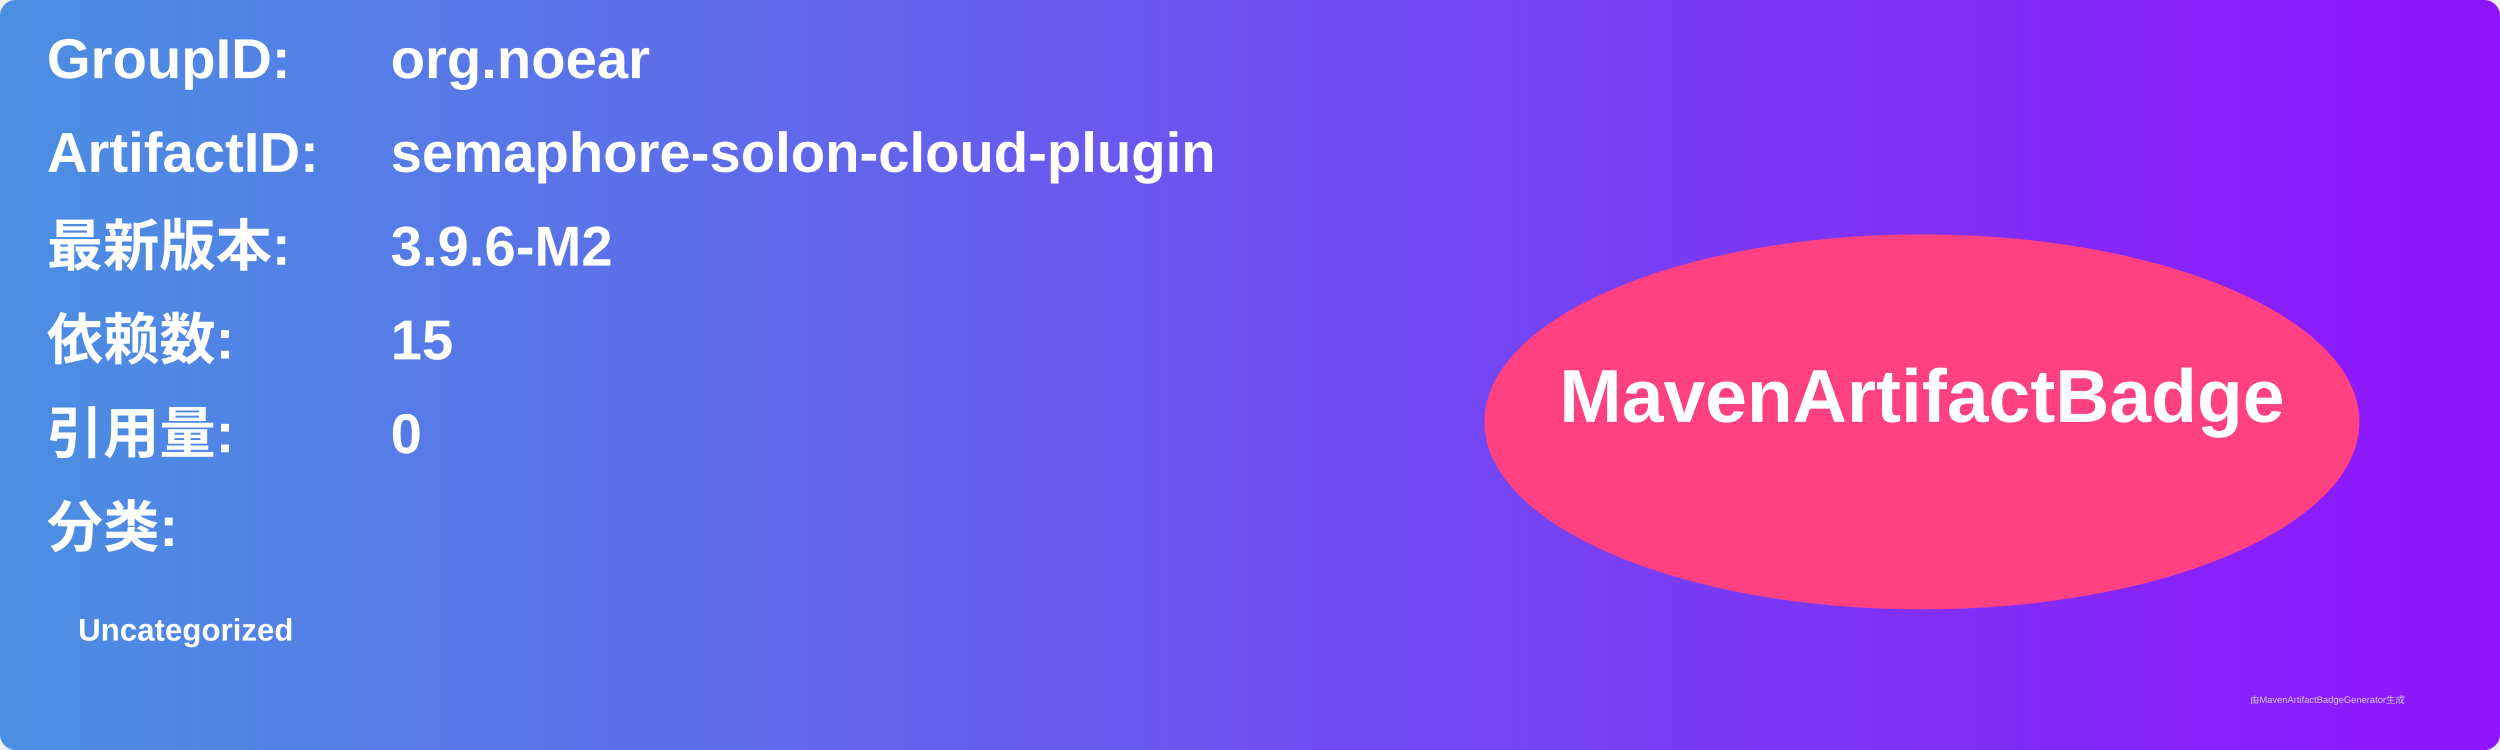
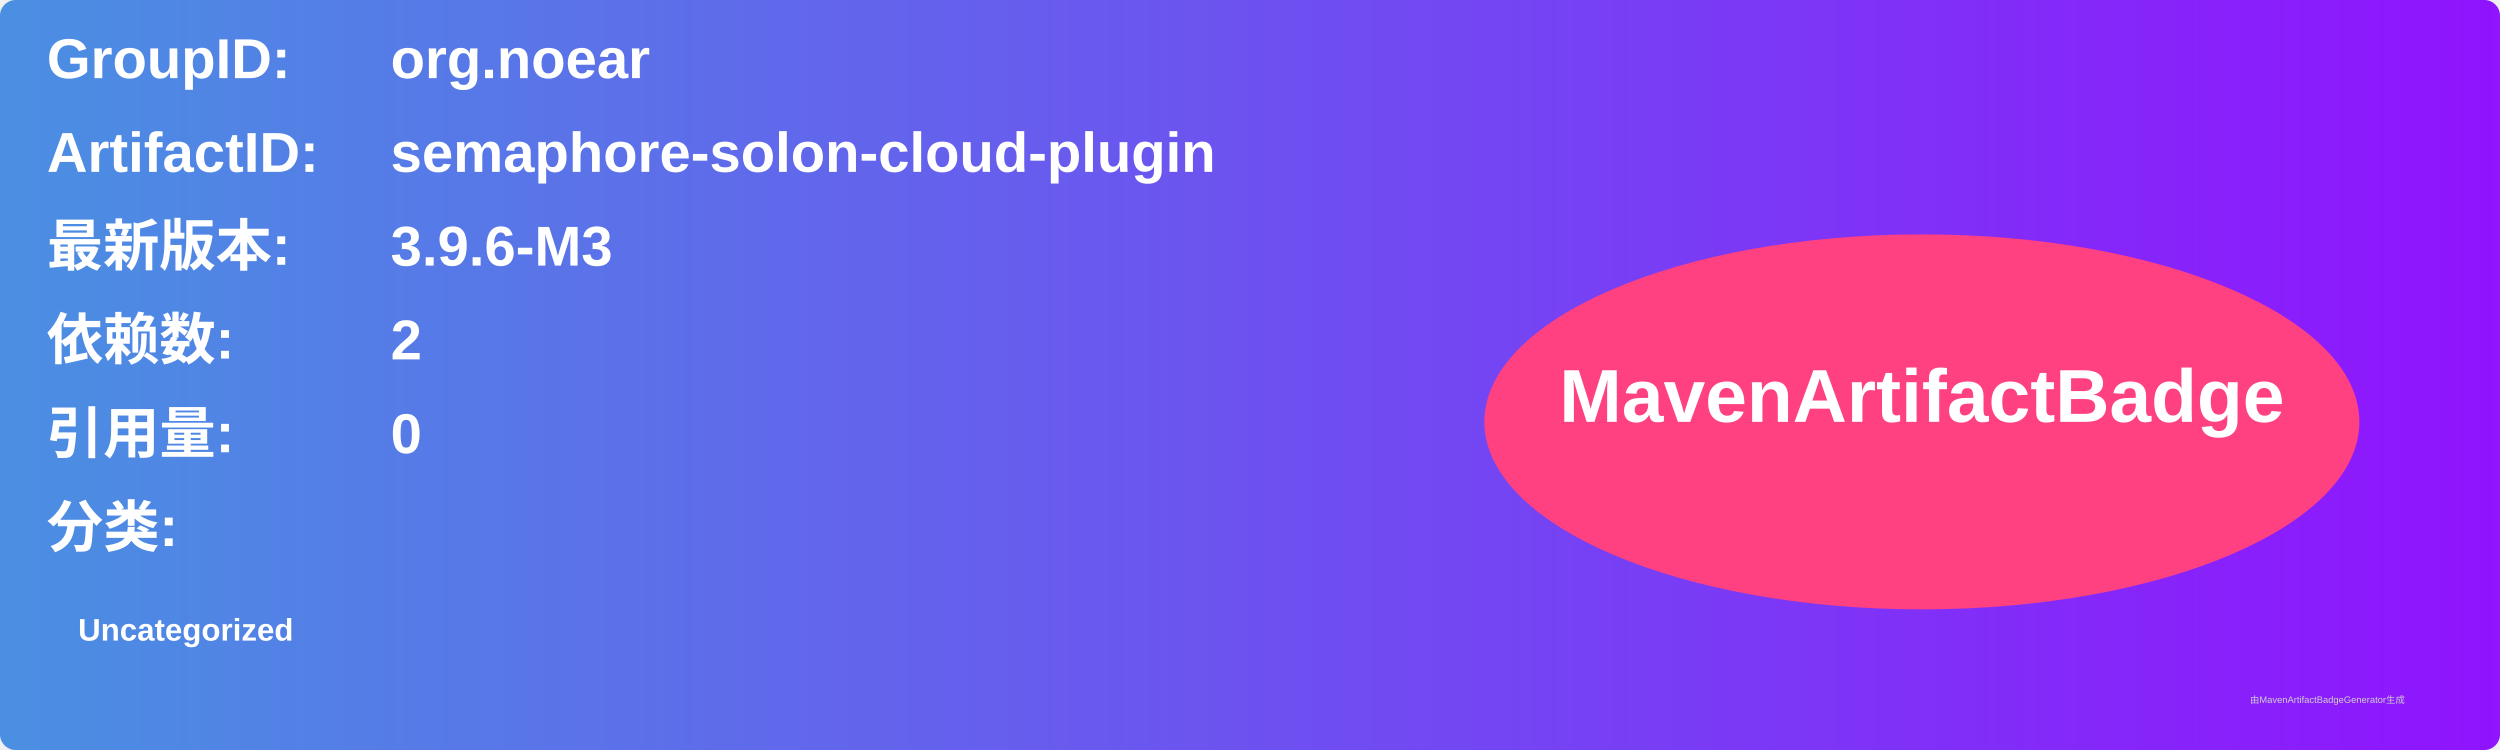
<svg xmlns="http://www.w3.org/2000/svg" width="800" height="240" viewBox="0 0 800 240">
  <linearGradient id="grad" x1="0%" y1="0%" x2="100%" y2="0%">
    <stop offset="0%" stop-color="#4a90e2" />
    <stop offset="100%" stop-color="#9013fe" />
  </linearGradient>
  <rect width="100%" height="100%" rx="5" ry="5" fill="url(#grad)" />
  <g transform="translate(15, 15)">
    <text x="0" y="10" font-family="Arial" font-size="18" fill="white" font-weight="bold" width="260">GroupID:</text>
    <text x="110" y="10" font-family="Arial" font-size="18" fill="white" font-weight="bold" width="460">org.noear</text>
    <text x="0" y="40" font-family="Arial" font-size="18" fill="white" font-weight="bold" width="260">ArtifactID:</text>
    <text x="110" y="40" font-family="Arial" font-size="18" fill="white" font-weight="bold" width="460">semaphore-solon-cloud-plugin</text>
    <text x="0" y="70" font-family="Arial" font-size="18" fill="white" font-weight="bold">最新版本:</text>
    <text x="110" y="70" font-family="Arial" font-size="18" fill="white" font-weight="bold">
-       <tspan font-weight="bold">3.9.6-M2</tspan>
+       <tspan font-weight="bold">3.9.6-M3</tspan>
    </text>
    <text x="0" y="100" font-family="Arial" font-size="18" fill="white" font-weight="bold">依赖数: </text>
    <text x="110" y="100" font-family="Arial" font-size="18" fill="white">
-       <tspan font-weight="bold">15</tspan>
+       <tspan font-weight="bold">2</tspan>
    </text>
    <text x="0" y="130" font-family="Arial" font-size="18" fill="white" font-weight="bold">引用量: </text>
    <text x="110" y="130" font-family="Arial" font-size="18" fill="white">
      <tspan font-weight="bold">0</tspan>
    </text>
    <text x="0" y="160" font-family="Arial" font-size="18" fill="white" font-weight="bold">分类:</text>
    <text x="10" y="190" font-family="Arial" font-size="10" fill="white">
      <tspan font-weight="bold">Uncategorized</tspan>
    </text>
    <ellipse cx="600" cy="120" rx="140" ry="60" fill="#ff4081" />
    <text x="600" y="120" text-anchor="middle" font-family="Arial" font-size="24" fill="white" font-weight="bold">MavenArtifactBadge</text>
  </g>
  <text x="720" y="225" font-family="Arial" font-size="3" fill="#d0d0d0">由MavenArtifactBadgeGenerator生成</text>
</svg>
